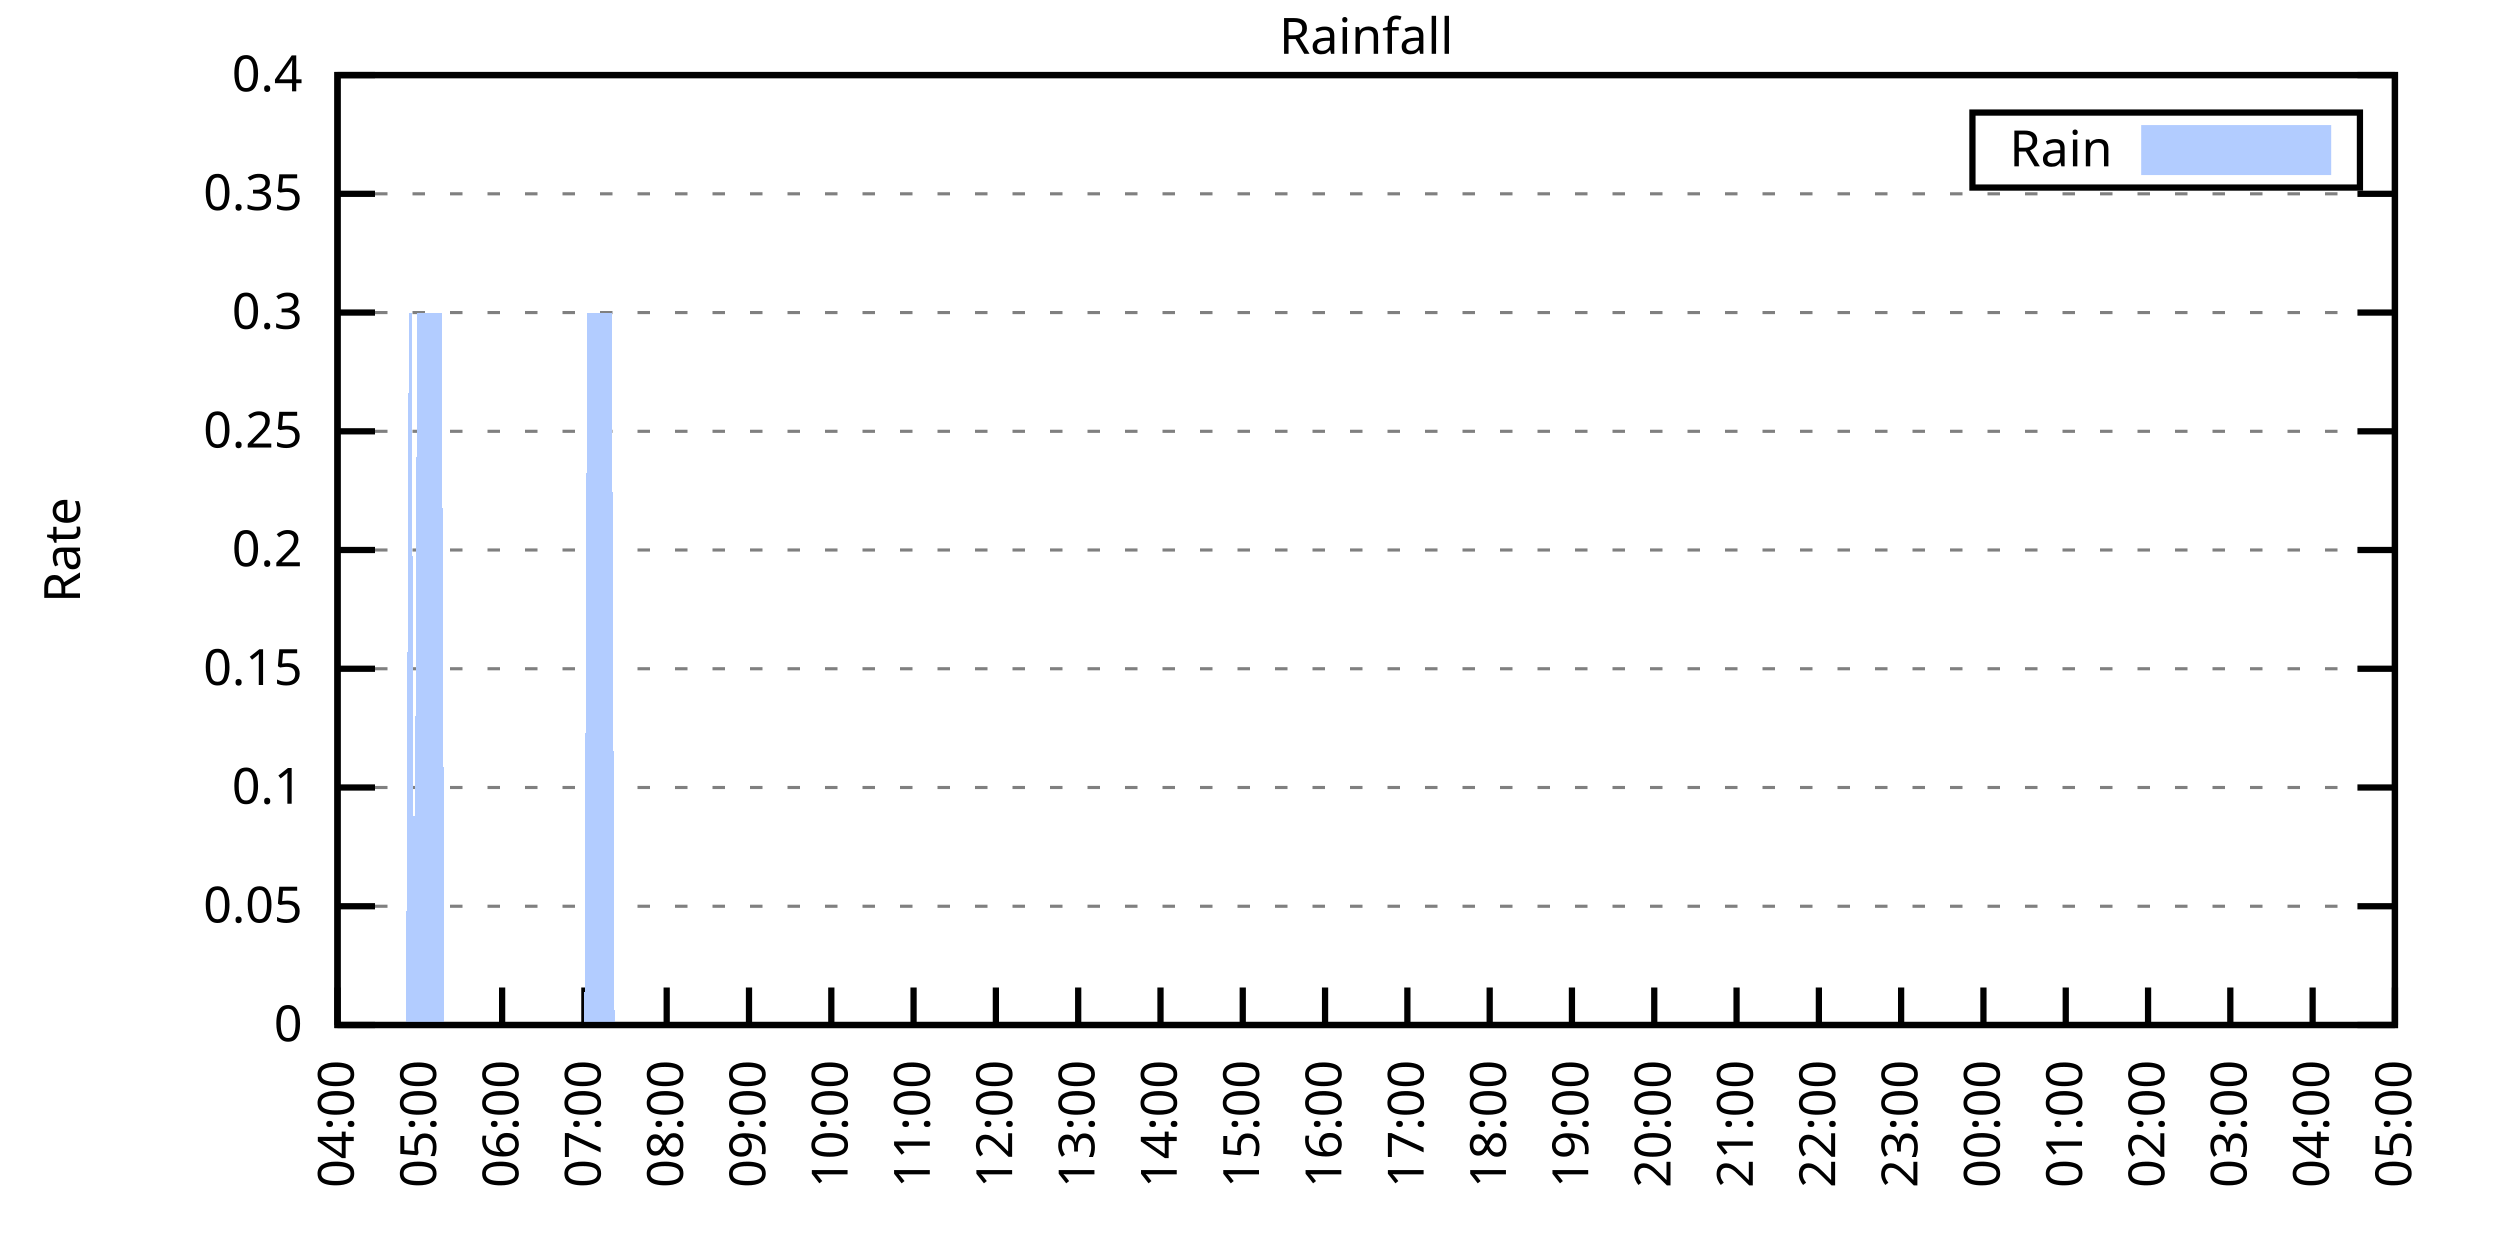
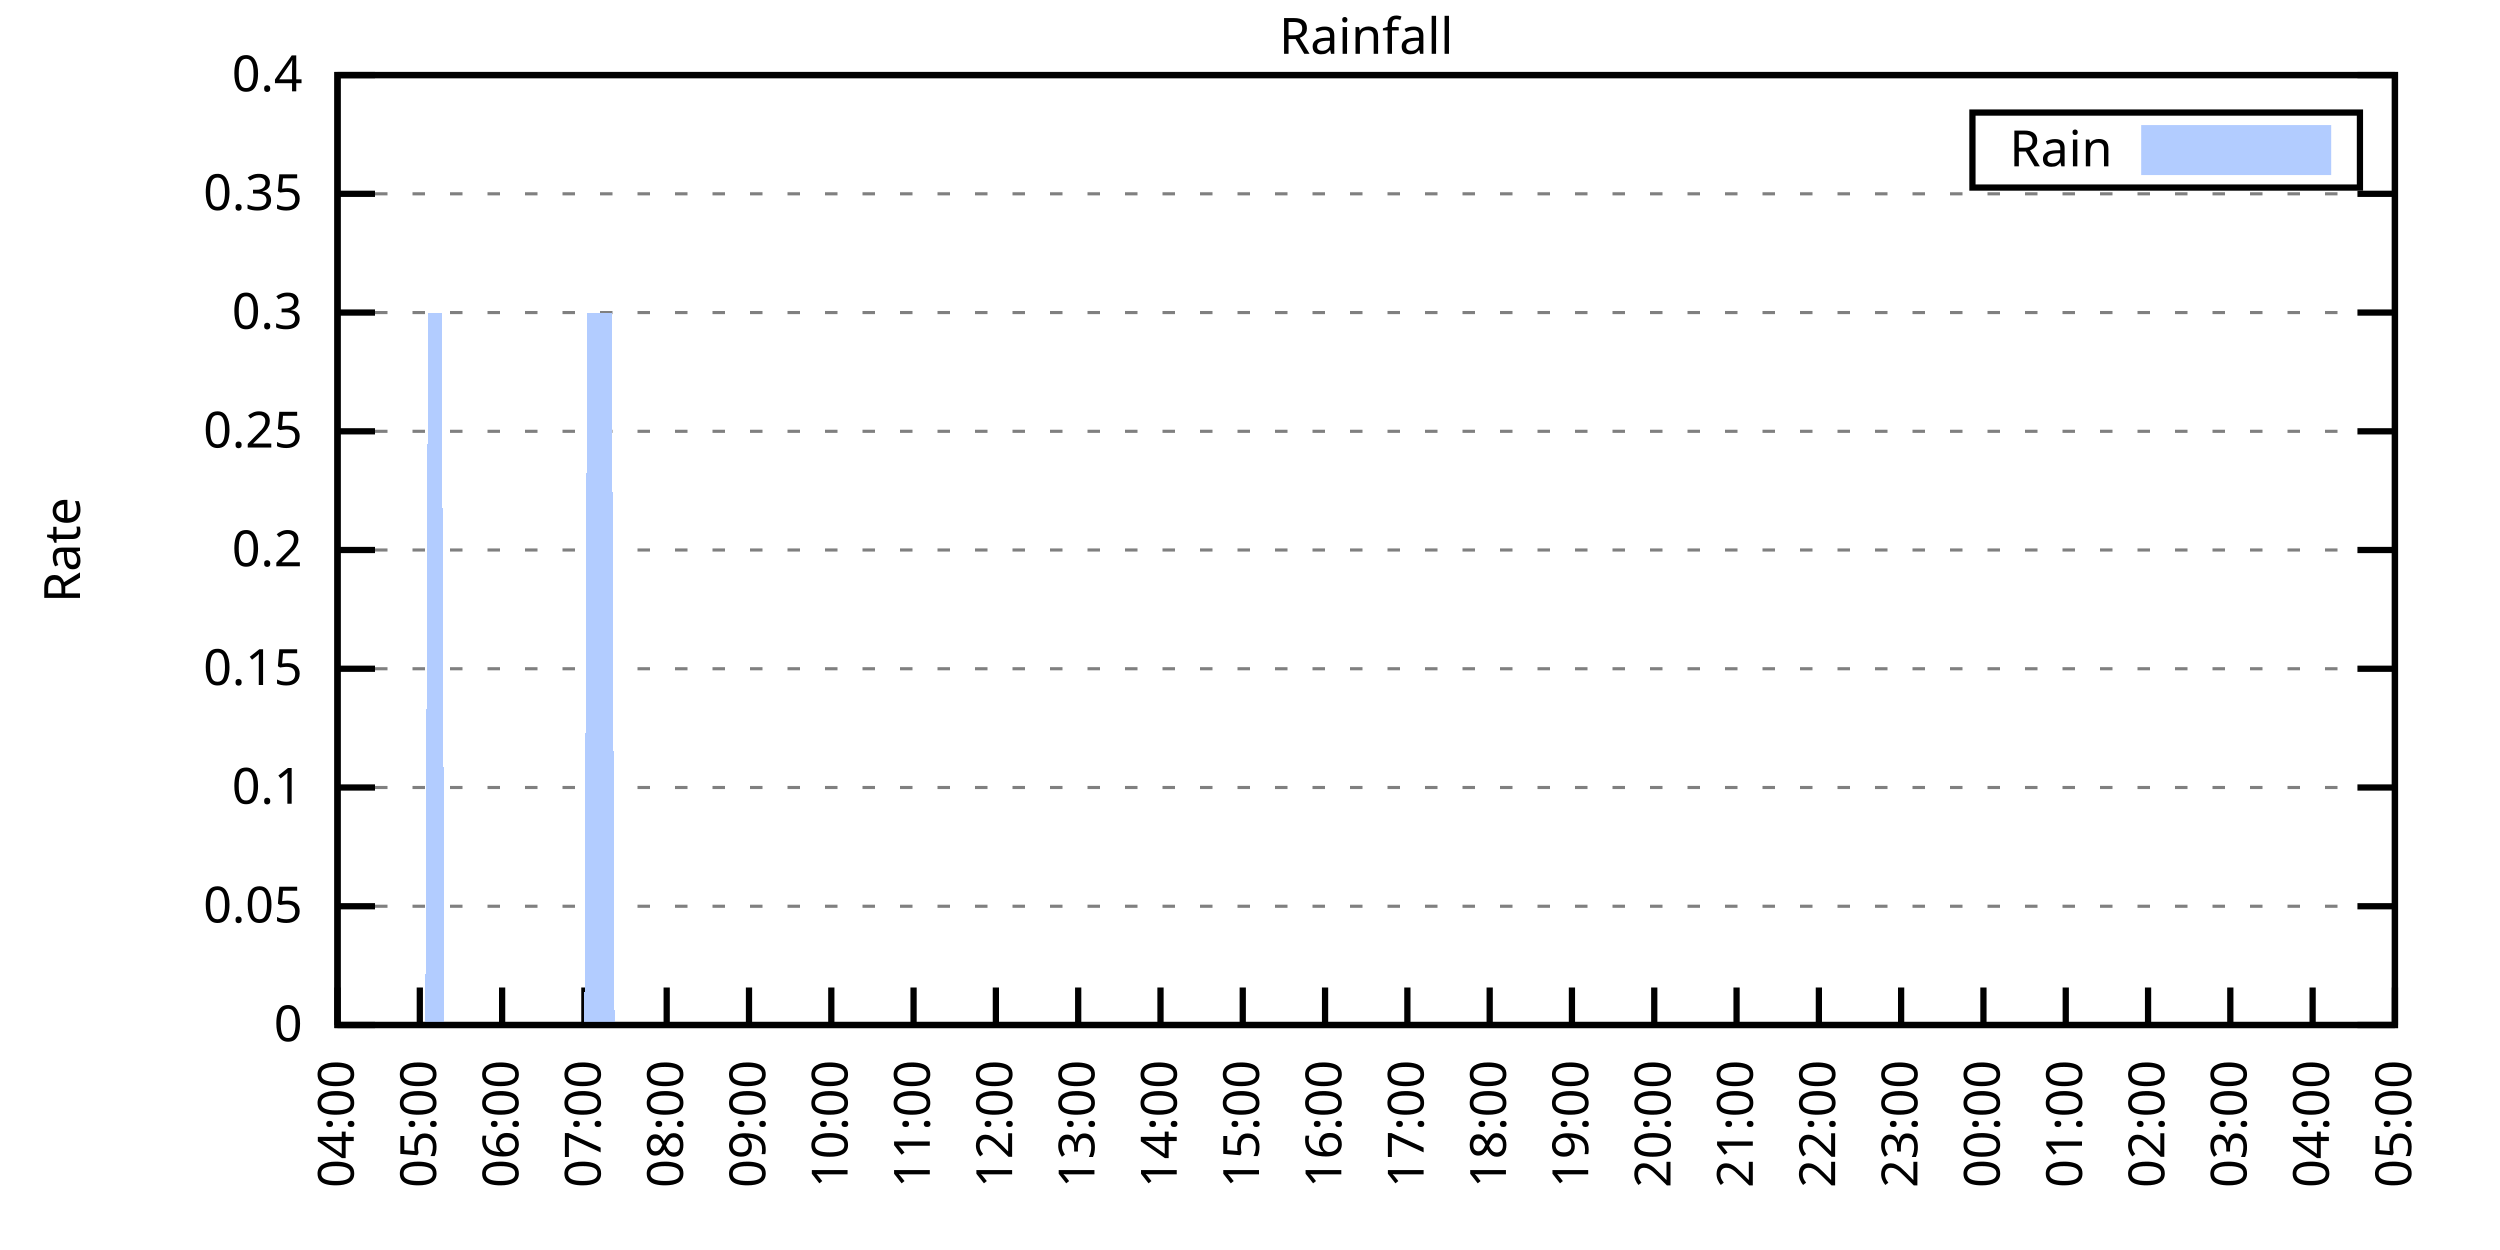
<svg xmlns="http://www.w3.org/2000/svg" xmlns:xlink="http://www.w3.org/1999/xlink" width="400" height="200" viewBox="0 0 400 200">
  <g id="gnuplot_canvas">
    <rect x="0" y="0" width="400" height="200" fill="none" />
    <defs>
      <circle id="gpDot" r="0.5" stroke-width="0.5" stroke="currentColor" />
      <path id="gpPt0" stroke-width="0.333" stroke="currentColor" d="M-1,0 h2 M0,-1 v2" />
      <path id="gpPt1" stroke-width="0.333" stroke="currentColor" d="M-1,-1 L1,1 M1,-1 L-1,1" />
      <path id="gpPt2" stroke-width="0.333" stroke="currentColor" d="M-1,0 L1,0 M0,-1 L0,1 M-1,-1 L1,1 M-1,1 L1,-1" />
      <rect id="gpPt3" stroke-width="0.333" stroke="currentColor" x="-1" y="-1" width="2" height="2" />
      <rect id="gpPt4" stroke-width="0.333" stroke="currentColor" fill="currentColor" x="-1" y="-1" width="2" height="2" />
      <circle id="gpPt5" stroke-width="0.333" stroke="currentColor" cx="0" cy="0" r="1" />
      <use xlink:href="#gpPt5" id="gpPt6" fill="currentColor" stroke="none" />
      <path id="gpPt7" stroke-width="0.333" stroke="currentColor" d="M0,-1.33 L-1.33,0.67 L1.33,0.67 z" />
      <use xlink:href="#gpPt7" id="gpPt8" fill="currentColor" stroke="none" />
      <use xlink:href="#gpPt7" id="gpPt9" stroke="currentColor" transform="rotate(180)" />
      <use xlink:href="#gpPt9" id="gpPt10" fill="currentColor" stroke="none" />
      <use xlink:href="#gpPt3" id="gpPt11" stroke="currentColor" transform="rotate(45)" />
      <use xlink:href="#gpPt11" id="gpPt12" fill="currentColor" stroke="none" />
      <path id="gpPt13" stroke-width="0.333" stroke="currentColor" d="M0,1.330 L1.265,0.411 L0.782,-1.067 L-0.782,-1.076 L-1.265,0.411 z" />
      <use xlink:href="#gpPt13" id="gpPt14" fill="currentColor" stroke="none" />
      <filter id="textbox" filterUnits="objectBoundingBox" x="0" y="0" height="1" width="1">
        <feFlood flood-color="white" flood-opacity="1" result="bgnd" />
        <feComposite in="SourceGraphic" in2="bgnd" operator="atop" />
      </filter>
      <filter id="greybox" filterUnits="objectBoundingBox" x="0" y="0" height="1" width="1">
        <feFlood flood-color="lightgrey" flood-opacity="1" result="grey" />
        <feComposite in="SourceGraphic" in2="grey" operator="atop" />
      </filter>
    </defs>
    <g fill="none" color="white" stroke="currentColor" stroke-width="1.00" stroke-linecap="butt" stroke-linejoin="miter">
</g>
    <g fill="none" color="black" stroke="currentColor" stroke-width="1.00" stroke-linecap="butt" stroke-linejoin="miter">
      <g stroke="none" shape-rendering="crispEdges">
        <polygon fill="rgb(255, 255, 255)" points="54.00,164.00 383.18,164.00 383.18,12.02 54.00,12.02 " />
      </g>
    </g>
    <g fill="none" color="black" stroke="currentColor" stroke-width="1.00" stroke-linecap="butt" stroke-linejoin="miter">
</g>
    <g fill="none" color="black" stroke="black" stroke-width="0.50" stroke-linecap="butt" stroke-linejoin="miter">
</g>
    <g fill="none" color="gray" stroke="currentColor" stroke-width="0.50" stroke-linecap="butt" stroke-linejoin="miter">
      <path stroke="gray" stroke-dasharray="2,4" class="gridline" d="M54.00,164.00 L383.19,164.00  " />
    </g>
    <g fill="none" color="gray" stroke="gray" stroke-width="1.00" stroke-linecap="butt" stroke-linejoin="miter">
</g>
    <g fill="none" color="black" stroke="currentColor" stroke-width="1.00" stroke-linecap="butt" stroke-linejoin="miter">
      <path stroke="black" d="M54.00,164.00 L60.00,164.00 M383.19,164.00 L377.19,164.00  " />
      <g transform="translate(48.40,166.60)" stroke="none" fill="black" font-family="Sans" font-size="8.00" text-anchor="end">
        <text>
          <tspan font-family="Sans"> 0</tspan>
        </text>
      </g>
    </g>
    <g fill="none" color="black" stroke="currentColor" stroke-width="1.00" stroke-linecap="butt" stroke-linejoin="miter">
</g>
    <g fill="none" color="black" stroke="black" stroke-width="0.50" stroke-linecap="butt" stroke-linejoin="miter">
</g>
    <g fill="none" color="gray" stroke="currentColor" stroke-width="0.50" stroke-linecap="butt" stroke-linejoin="miter">
      <path stroke="gray" stroke-dasharray="2,4" class="gridline" d="M54.00,145.00 L383.19,145.00  " />
    </g>
    <g fill="none" color="gray" stroke="gray" stroke-width="1.00" stroke-linecap="butt" stroke-linejoin="miter">
</g>
    <g fill="none" color="black" stroke="currentColor" stroke-width="1.00" stroke-linecap="butt" stroke-linejoin="miter">
      <path stroke="black" d="M54.00,145.00 L60.00,145.00 M383.19,145.00 L377.19,145.00  " />
      <g transform="translate(48.40,147.60)" stroke="none" fill="black" font-family="Sans" font-size="8.00" text-anchor="end">
        <text>
          <tspan font-family="Sans"> 0.05</tspan>
        </text>
      </g>
    </g>
    <g fill="none" color="black" stroke="currentColor" stroke-width="1.00" stroke-linecap="butt" stroke-linejoin="miter">
</g>
    <g fill="none" color="black" stroke="black" stroke-width="0.50" stroke-linecap="butt" stroke-linejoin="miter">
</g>
    <g fill="none" color="gray" stroke="currentColor" stroke-width="0.50" stroke-linecap="butt" stroke-linejoin="miter">
      <path stroke="gray" stroke-dasharray="2,4" class="gridline" d="M54.00,126.00 L383.19,126.00  " />
    </g>
    <g fill="none" color="gray" stroke="gray" stroke-width="1.00" stroke-linecap="butt" stroke-linejoin="miter">
</g>
    <g fill="none" color="black" stroke="currentColor" stroke-width="1.00" stroke-linecap="butt" stroke-linejoin="miter">
      <path stroke="black" d="M54.00,126.00 L60.00,126.00 M383.19,126.00 L377.19,126.00  " />
      <g transform="translate(48.40,128.60)" stroke="none" fill="black" font-family="Sans" font-size="8.00" text-anchor="end">
        <text>
          <tspan font-family="Sans"> 0.1</tspan>
        </text>
      </g>
    </g>
    <g fill="none" color="black" stroke="currentColor" stroke-width="1.00" stroke-linecap="butt" stroke-linejoin="miter">
</g>
    <g fill="none" color="black" stroke="black" stroke-width="0.50" stroke-linecap="butt" stroke-linejoin="miter">
</g>
    <g fill="none" color="gray" stroke="currentColor" stroke-width="0.50" stroke-linecap="butt" stroke-linejoin="miter">
      <path stroke="gray" stroke-dasharray="2,4" class="gridline" d="M54.00,107.00 L383.19,107.00  " />
    </g>
    <g fill="none" color="gray" stroke="gray" stroke-width="1.00" stroke-linecap="butt" stroke-linejoin="miter">
</g>
    <g fill="none" color="black" stroke="currentColor" stroke-width="1.00" stroke-linecap="butt" stroke-linejoin="miter">
      <path stroke="black" d="M54.00,107.00 L60.00,107.00 M383.19,107.00 L377.19,107.00  " />
      <g transform="translate(48.40,109.60)" stroke="none" fill="black" font-family="Sans" font-size="8.00" text-anchor="end">
        <text>
          <tspan font-family="Sans"> 0.15</tspan>
        </text>
      </g>
    </g>
    <g fill="none" color="black" stroke="currentColor" stroke-width="1.00" stroke-linecap="butt" stroke-linejoin="miter">
</g>
    <g fill="none" color="black" stroke="black" stroke-width="0.50" stroke-linecap="butt" stroke-linejoin="miter">
</g>
    <g fill="none" color="gray" stroke="currentColor" stroke-width="0.50" stroke-linecap="butt" stroke-linejoin="miter">
      <path stroke="gray" stroke-dasharray="2,4" class="gridline" d="M54.00,88.00 L383.19,88.00  " />
    </g>
    <g fill="none" color="gray" stroke="gray" stroke-width="1.00" stroke-linecap="butt" stroke-linejoin="miter">
</g>
    <g fill="none" color="black" stroke="currentColor" stroke-width="1.00" stroke-linecap="butt" stroke-linejoin="miter">
      <path stroke="black" d="M54.00,88.00 L60.00,88.00 M383.19,88.00 L377.19,88.00  " />
      <g transform="translate(48.40,90.60)" stroke="none" fill="black" font-family="Sans" font-size="8.00" text-anchor="end">
        <text>
          <tspan font-family="Sans"> 0.2</tspan>
        </text>
      </g>
    </g>
    <g fill="none" color="black" stroke="currentColor" stroke-width="1.00" stroke-linecap="butt" stroke-linejoin="miter">
</g>
    <g fill="none" color="black" stroke="black" stroke-width="0.50" stroke-linecap="butt" stroke-linejoin="miter">
</g>
    <g fill="none" color="gray" stroke="currentColor" stroke-width="0.50" stroke-linecap="butt" stroke-linejoin="miter">
      <path stroke="gray" stroke-dasharray="2,4" class="gridline" d="M54.00,69.01 L383.19,69.01  " />
    </g>
    <g fill="none" color="gray" stroke="gray" stroke-width="1.00" stroke-linecap="butt" stroke-linejoin="miter">
</g>
    <g fill="none" color="black" stroke="currentColor" stroke-width="1.00" stroke-linecap="butt" stroke-linejoin="miter">
      <path stroke="black" d="M54.00,69.01 L60.00,69.01 M383.19,69.01 L377.19,69.01  " />
      <g transform="translate(48.40,71.61)" stroke="none" fill="black" font-family="Sans" font-size="8.00" text-anchor="end">
        <text>
          <tspan font-family="Sans"> 0.25</tspan>
        </text>
      </g>
    </g>
    <g fill="none" color="black" stroke="currentColor" stroke-width="1.00" stroke-linecap="butt" stroke-linejoin="miter">
</g>
    <g fill="none" color="black" stroke="black" stroke-width="0.50" stroke-linecap="butt" stroke-linejoin="miter">
</g>
    <g fill="none" color="gray" stroke="currentColor" stroke-width="0.50" stroke-linecap="butt" stroke-linejoin="miter">
      <path stroke="gray" stroke-dasharray="2,4" class="gridline" d="M54.00,50.01 L383.19,50.01  " />
    </g>
    <g fill="none" color="gray" stroke="gray" stroke-width="1.00" stroke-linecap="butt" stroke-linejoin="miter">
</g>
    <g fill="none" color="black" stroke="currentColor" stroke-width="1.00" stroke-linecap="butt" stroke-linejoin="miter">
      <path stroke="black" d="M54.00,50.01 L60.00,50.01 M383.19,50.01 L377.19,50.01  " />
      <g transform="translate(48.40,52.61)" stroke="none" fill="black" font-family="Sans" font-size="8.00" text-anchor="end">
        <text>
          <tspan font-family="Sans"> 0.3</tspan>
        </text>
      </g>
    </g>
    <g fill="none" color="black" stroke="currentColor" stroke-width="1.00" stroke-linecap="butt" stroke-linejoin="miter">
</g>
    <g fill="none" color="black" stroke="black" stroke-width="0.50" stroke-linecap="butt" stroke-linejoin="miter">
</g>
    <g fill="none" color="gray" stroke="currentColor" stroke-width="0.50" stroke-linecap="butt" stroke-linejoin="miter">
      <path stroke="gray" stroke-dasharray="2,4" class="gridline" d="M54.00,31.01 L383.19,31.01  " />
    </g>
    <g fill="none" color="gray" stroke="gray" stroke-width="1.00" stroke-linecap="butt" stroke-linejoin="miter">
</g>
    <g fill="none" color="black" stroke="currentColor" stroke-width="1.00" stroke-linecap="butt" stroke-linejoin="miter">
      <path stroke="black" d="M54.00,31.01 L60.00,31.01 M383.19,31.01 L377.19,31.01  " />
      <g transform="translate(48.40,33.61)" stroke="none" fill="black" font-family="Sans" font-size="8.00" text-anchor="end">
        <text>
          <tspan font-family="Sans"> 0.35</tspan>
        </text>
      </g>
    </g>
    <g fill="none" color="black" stroke="currentColor" stroke-width="1.00" stroke-linecap="butt" stroke-linejoin="miter">
</g>
    <g fill="none" color="black" stroke="black" stroke-width="0.50" stroke-linecap="butt" stroke-linejoin="miter">
</g>
    <g fill="none" color="gray" stroke="currentColor" stroke-width="0.50" stroke-linecap="butt" stroke-linejoin="miter">
      <path stroke="gray" stroke-dasharray="2,4" class="gridline" d="M54.00,12.01 L383.19,12.01  " />
    </g>
    <g fill="none" color="gray" stroke="gray" stroke-width="1.00" stroke-linecap="butt" stroke-linejoin="miter">
</g>
    <g fill="none" color="black" stroke="currentColor" stroke-width="1.00" stroke-linecap="butt" stroke-linejoin="miter">
      <path stroke="black" d="M54.00,12.01 L60.00,12.01 M383.19,12.01 L377.19,12.01  " />
      <g transform="translate(48.40,14.61)" stroke="none" fill="black" font-family="Sans" font-size="8.00" text-anchor="end">
        <text>
          <tspan font-family="Sans"> 0.4</tspan>
        </text>
      </g>
    </g>
    <g fill="none" color="black" stroke="currentColor" stroke-width="1.00" stroke-linecap="butt" stroke-linejoin="miter">
      <path stroke="black" d="M54.00,164.00 L54.00,158.00  " />
      <g transform="translate(56.60,169.60) rotate(270.00)" stroke="none" fill="black" font-family="Sans" font-size="8.00" text-anchor="end">
        <text>
          <tspan font-family="Sans">04:00</tspan>
        </text>
      </g>
    </g>
    <g fill="none" color="black" stroke="currentColor" stroke-width="1.00" stroke-linecap="butt" stroke-linejoin="miter">
      <path stroke="black" d="M67.17,164.00 L67.17,158.00  " />
      <g transform="translate(69.77,169.60) rotate(270.00)" stroke="none" fill="black" font-family="Sans" font-size="8.00" text-anchor="end">
        <text>
          <tspan font-family="Sans">05:00</tspan>
        </text>
      </g>
    </g>
    <g fill="none" color="black" stroke="currentColor" stroke-width="1.00" stroke-linecap="butt" stroke-linejoin="miter">
      <path stroke="black" d="M80.34,164.00 L80.34,158.00  " />
      <g transform="translate(82.94,169.60) rotate(270.00)" stroke="none" fill="black" font-family="Sans" font-size="8.00" text-anchor="end">
        <text>
          <tspan font-family="Sans">06:00</tspan>
        </text>
      </g>
    </g>
    <g fill="none" color="black" stroke="currentColor" stroke-width="1.00" stroke-linecap="butt" stroke-linejoin="miter">
      <path stroke="black" d="M93.50,164.00 L93.50,158.00  " />
      <g transform="translate(96.10,169.60) rotate(270.00)" stroke="none" fill="black" font-family="Sans" font-size="8.00" text-anchor="end">
        <text>
          <tspan font-family="Sans">07:00</tspan>
        </text>
      </g>
    </g>
    <g fill="none" color="black" stroke="currentColor" stroke-width="1.00" stroke-linecap="butt" stroke-linejoin="miter">
      <path stroke="black" d="M106.67,164.00 L106.67,158.00  " />
      <g transform="translate(109.27,169.60) rotate(270.00)" stroke="none" fill="black" font-family="Sans" font-size="8.00" text-anchor="end">
        <text>
          <tspan font-family="Sans">08:00</tspan>
        </text>
      </g>
    </g>
    <g fill="none" color="black" stroke="currentColor" stroke-width="1.00" stroke-linecap="butt" stroke-linejoin="miter">
      <path stroke="black" d="M119.84,164.00 L119.84,158.00  " />
      <g transform="translate(122.44,169.60) rotate(270.00)" stroke="none" fill="black" font-family="Sans" font-size="8.00" text-anchor="end">
        <text>
          <tspan font-family="Sans">09:00</tspan>
        </text>
      </g>
    </g>
    <g fill="none" color="black" stroke="currentColor" stroke-width="1.00" stroke-linecap="butt" stroke-linejoin="miter">
      <path stroke="black" d="M133.01,164.00 L133.01,158.00  " />
      <g transform="translate(135.61,169.60) rotate(270.00)" stroke="none" fill="black" font-family="Sans" font-size="8.00" text-anchor="end">
        <text>
          <tspan font-family="Sans">10:00</tspan>
        </text>
      </g>
    </g>
    <g fill="none" color="black" stroke="currentColor" stroke-width="1.00" stroke-linecap="butt" stroke-linejoin="miter">
      <path stroke="black" d="M146.17,164.00 L146.17,158.00  " />
      <g transform="translate(148.77,169.60) rotate(270.00)" stroke="none" fill="black" font-family="Sans" font-size="8.00" text-anchor="end">
        <text>
          <tspan font-family="Sans">11:00</tspan>
        </text>
      </g>
    </g>
    <g fill="none" color="black" stroke="currentColor" stroke-width="1.00" stroke-linecap="butt" stroke-linejoin="miter">
      <path stroke="black" d="M159.34,164.00 L159.34,158.00  " />
      <g transform="translate(161.94,169.60) rotate(270.00)" stroke="none" fill="black" font-family="Sans" font-size="8.00" text-anchor="end">
        <text>
          <tspan font-family="Sans">12:00</tspan>
        </text>
      </g>
    </g>
    <g fill="none" color="black" stroke="currentColor" stroke-width="1.00" stroke-linecap="butt" stroke-linejoin="miter">
      <path stroke="black" d="M172.51,164.00 L172.51,158.00  " />
      <g transform="translate(175.11,169.60) rotate(270.00)" stroke="none" fill="black" font-family="Sans" font-size="8.00" text-anchor="end">
        <text>
          <tspan font-family="Sans">13:00</tspan>
        </text>
      </g>
    </g>
    <g fill="none" color="black" stroke="currentColor" stroke-width="1.00" stroke-linecap="butt" stroke-linejoin="miter">
      <path stroke="black" d="M185.68,164.00 L185.68,158.00  " />
      <g transform="translate(188.28,169.60) rotate(270.00)" stroke="none" fill="black" font-family="Sans" font-size="8.00" text-anchor="end">
        <text>
          <tspan font-family="Sans">14:00</tspan>
        </text>
      </g>
    </g>
    <g fill="none" color="black" stroke="currentColor" stroke-width="1.00" stroke-linecap="butt" stroke-linejoin="miter">
      <path stroke="black" d="M198.84,164.00 L198.84,158.00  " />
      <g transform="translate(201.44,169.60) rotate(270.00)" stroke="none" fill="black" font-family="Sans" font-size="8.00" text-anchor="end">
        <text>
          <tspan font-family="Sans">15:00</tspan>
        </text>
      </g>
    </g>
    <g fill="none" color="black" stroke="currentColor" stroke-width="1.00" stroke-linecap="butt" stroke-linejoin="miter">
      <path stroke="black" d="M212.01,164.00 L212.01,158.00  " />
      <g transform="translate(214.61,169.60) rotate(270.00)" stroke="none" fill="black" font-family="Sans" font-size="8.00" text-anchor="end">
        <text>
          <tspan font-family="Sans">16:00</tspan>
        </text>
      </g>
    </g>
    <g fill="none" color="black" stroke="currentColor" stroke-width="1.00" stroke-linecap="butt" stroke-linejoin="miter">
      <path stroke="black" d="M225.18,164.00 L225.18,158.00  " />
      <g transform="translate(227.78,169.60) rotate(270.00)" stroke="none" fill="black" font-family="Sans" font-size="8.00" text-anchor="end">
        <text>
          <tspan font-family="Sans">17:00</tspan>
        </text>
      </g>
    </g>
    <g fill="none" color="black" stroke="currentColor" stroke-width="1.00" stroke-linecap="butt" stroke-linejoin="miter">
      <path stroke="black" d="M238.35,164.00 L238.35,158.00  " />
      <g transform="translate(240.95,169.60) rotate(270.00)" stroke="none" fill="black" font-family="Sans" font-size="8.00" text-anchor="end">
        <text>
          <tspan font-family="Sans">18:00</tspan>
        </text>
      </g>
    </g>
    <g fill="none" color="black" stroke="currentColor" stroke-width="1.00" stroke-linecap="butt" stroke-linejoin="miter">
      <path stroke="black" d="M251.51,164.00 L251.51,158.00  " />
      <g transform="translate(254.11,169.60) rotate(270.00)" stroke="none" fill="black" font-family="Sans" font-size="8.00" text-anchor="end">
        <text>
          <tspan font-family="Sans">19:00</tspan>
        </text>
      </g>
    </g>
    <g fill="none" color="black" stroke="currentColor" stroke-width="1.00" stroke-linecap="butt" stroke-linejoin="miter">
      <path stroke="black" d="M264.68,164.00 L264.68,158.00  " />
      <g transform="translate(267.28,169.60) rotate(270.00)" stroke="none" fill="black" font-family="Sans" font-size="8.00" text-anchor="end">
        <text>
          <tspan font-family="Sans">20:00</tspan>
        </text>
      </g>
    </g>
    <g fill="none" color="black" stroke="currentColor" stroke-width="1.00" stroke-linecap="butt" stroke-linejoin="miter">
      <path stroke="black" d="M277.85,164.00 L277.85,158.00  " />
      <g transform="translate(280.45,169.60) rotate(270.00)" stroke="none" fill="black" font-family="Sans" font-size="8.00" text-anchor="end">
        <text>
          <tspan font-family="Sans">21:00</tspan>
        </text>
      </g>
    </g>
    <g fill="none" color="black" stroke="currentColor" stroke-width="1.00" stroke-linecap="butt" stroke-linejoin="miter">
      <path stroke="black" d="M291.02,164.00 L291.02,158.00  " />
      <g transform="translate(293.62,169.60) rotate(270.00)" stroke="none" fill="black" font-family="Sans" font-size="8.00" text-anchor="end">
        <text>
          <tspan font-family="Sans">22:00</tspan>
        </text>
      </g>
    </g>
    <g fill="none" color="black" stroke="currentColor" stroke-width="1.00" stroke-linecap="butt" stroke-linejoin="miter">
      <path stroke="black" d="M304.18,164.00 L304.18,158.00  " />
      <g transform="translate(306.78,169.60) rotate(270.00)" stroke="none" fill="black" font-family="Sans" font-size="8.00" text-anchor="end">
        <text>
          <tspan font-family="Sans">23:00</tspan>
        </text>
      </g>
    </g>
    <g fill="none" color="black" stroke="currentColor" stroke-width="1.00" stroke-linecap="butt" stroke-linejoin="miter">
      <path stroke="black" d="M317.35,164.00 L317.35,158.00  " />
      <g transform="translate(319.95,169.60) rotate(270.00)" stroke="none" fill="black" font-family="Sans" font-size="8.00" text-anchor="end">
        <text>
          <tspan font-family="Sans">00:00</tspan>
        </text>
      </g>
    </g>
    <g fill="none" color="black" stroke="currentColor" stroke-width="1.00" stroke-linecap="butt" stroke-linejoin="miter">
      <path stroke="black" d="M330.52,164.00 L330.52,158.00  " />
      <g transform="translate(333.12,169.60) rotate(270.00)" stroke="none" fill="black" font-family="Sans" font-size="8.00" text-anchor="end">
        <text>
          <tspan font-family="Sans">01:00</tspan>
        </text>
      </g>
    </g>
    <g fill="none" color="black" stroke="currentColor" stroke-width="1.00" stroke-linecap="butt" stroke-linejoin="miter">
      <path stroke="black" d="M343.69,164.00 L343.69,158.00  " />
      <g transform="translate(346.29,169.60) rotate(270.00)" stroke="none" fill="black" font-family="Sans" font-size="8.00" text-anchor="end">
        <text>
          <tspan font-family="Sans">02:00</tspan>
        </text>
      </g>
    </g>
    <g fill="none" color="black" stroke="currentColor" stroke-width="1.00" stroke-linecap="butt" stroke-linejoin="miter">
      <path stroke="black" d="M356.85,164.00 L356.85,158.00  " />
      <g transform="translate(359.45,169.60) rotate(270.00)" stroke="none" fill="black" font-family="Sans" font-size="8.00" text-anchor="end">
        <text>
          <tspan font-family="Sans">03:00</tspan>
        </text>
      </g>
    </g>
    <g fill="none" color="black" stroke="currentColor" stroke-width="1.00" stroke-linecap="butt" stroke-linejoin="miter">
      <path stroke="black" d="M370.02,164.00 L370.02,158.00  " />
      <g transform="translate(372.62,169.60) rotate(270.00)" stroke="none" fill="black" font-family="Sans" font-size="8.00" text-anchor="end">
        <text>
          <tspan font-family="Sans">04:00</tspan>
        </text>
      </g>
    </g>
    <g fill="none" color="black" stroke="currentColor" stroke-width="1.00" stroke-linecap="butt" stroke-linejoin="miter">
      <path stroke="black" d="M383.19,164.00 L383.19,158.00  " />
      <g transform="translate(385.79,169.60) rotate(270.00)" stroke="none" fill="black" font-family="Sans" font-size="8.00" text-anchor="end">
        <text>
          <tspan font-family="Sans">05:00</tspan>
        </text>
      </g>
    </g>
    <g fill="none" color="black" stroke="currentColor" stroke-width="1.00" stroke-linecap="butt" stroke-linejoin="miter">
</g>
    <g fill="none" color="black" stroke="currentColor" stroke-width="1.00" stroke-linecap="butt" stroke-linejoin="miter">
      <path stroke="black" d="M54.00,12.01 L54.00,164.00 L383.19,164.00 L383.19,12.01 L54.00,12.01 Z  " />
    </g>
    <g fill="none" color="black" stroke="currentColor" stroke-width="1.00" stroke-linecap="butt" stroke-linejoin="miter">
</g>
    <g fill="none" color="black" stroke="currentColor" stroke-width="1.00" stroke-linecap="butt" stroke-linejoin="miter">
      <path stroke="black" d="M315.59,30.01 L315.59,18.01 L377.59,18.01 L377.59,30.01 L315.59,30.01 Z  " />
    </g>
    <g id="Rainfall_plot_1">
      <g fill="none" color="white" stroke="black" stroke-width="2.00" stroke-linecap="butt" stroke-linejoin="miter">
</g>
      <g fill="none" color="black" stroke="currentColor" stroke-width="2.00" stroke-linecap="butt" stroke-linejoin="miter">
        <g transform="translate(337.99,26.61)" stroke="none" fill="black" font-family="Sans" font-size="8.00" text-anchor="end">
          <text>
            <tspan font-family="Sans">Rain</tspan>
          </text>
        </g>
      </g>
      <g fill="none" color="black" stroke="currentColor" stroke-width="2.00" stroke-linecap="butt" stroke-linejoin="miter">
        <g stroke="none" shape-rendering="crispEdges">
          <polygon fill="rgb(178, 204, 255)" points="343.59,27.01 371.99,27.01 371.99,21.01 343.59,21.01 " />
        </g>
        <path stroke="rgb(178, 204, 255)" d="M343.59,27.01 L371.99,27.01 L371.99,21.01 L343.59,21.01 L343.59,27.01 Z  " />
      </g>
      <g fill="none" color="black" stroke="currentColor" stroke-width="2.00" stroke-linecap="butt" stroke-linejoin="miter">
        <g stroke="none" shape-rendering="crispEdges">
-           <polygon fill="rgb(178, 204, 255)" points="61.02,164.00 61.46,164.00 61.90,164.00 62.34,164.00 62.78,164.00 63.22,164.00 63.66,164.00 64.10,164.00 64.53,164.00 64.97,164.00 65.41,50.01 65.85,50.01 66.29,164.00 66.73,50.01 67.17,50.01 67.61,50.01 68.05,50.01 68.48,50.01 68.92,50.01 69.36,50.01 69.80,50.01 70.24,50.01 70.68,50.01 71.12,164.00 71.56,164.00 72.00,164.00 72.43,164.00 72.87,164.00 73.31,164.00 73.75,164.00 74.19,164.00 74.63,164.00 75.07,164.00 75.51,164.00 75.95,164.00 76.38,164.00 76.82,164.00 77.26,164.00 77.70,164.00 78.14,164.00 78.58,164.00 79.02,164.00 79.46,164.00 79.90,164.00 80.34,164.00 80.77,164.00 81.21,164.00 81.65,164.00 82.09,164.00 82.53,164.00 82.97,164.00 83.41,164.00 83.85,164.00 84.29,164.00 84.72,164.00 85.16,164.00 85.60,164.00 86.04,164.00 86.48,164.00 86.92,164.00 87.36,164.00 87.80,164.00 88.24,164.00 88.67,164.00 89.11,164.00 89.55,164.00 89.99,164.00 90.43,164.00 90.87,164.00 91.31,164.00 91.75,164.00 92.19,164.00 92.62,164.00 93.06,164.00 93.50,164.00 93.94,50.01 94.38,50.01 94.82,50.01 95.26,50.01 95.70,50.01 96.14,50.01 96.58,50.01 97.01,50.01 97.45,50.01 97.89,50.01 98.33,164.00 98.77,164.00 99.21,164.00 99.65,164.00 100.09,164.00 100.53,164.00 100.96,164.00 101.40,164.00 101.84,164.00 102.28,164.00 102.72,164.00 103.16,164.00 103.60,164.00 104.04,164.00 104.48,164.00 104.91,164.00 105.35,164.00 105.79,164.00 106.23,164.00 106.67,164.00 107.11,164.00 107.55,164.00 107.99,164.00 108.43,164.00 108.87,164.00 109.30,164.00 109.74,164.00 110.18,164.00 110.62,164.00 111.06,164.00 111.50,164.00 111.94,164.00 112.38,164.00 112.82,164.00 113.25,164.00 113.69,164.00 114.13,164.00 114.57,164.00 115.01,164.00 115.45,164.00 115.89,164.00 116.33,164.00 116.77,164.00 117.20,164.00 117.64,164.00 118.08,164.00 118.52,164.00 118.96,164.00 119.40,164.00 119.84,164.00 120.28,164.00 120.72,164.00 121.15,164.00 121.59,164.00 122.03,164.00 122.47,164.00 122.91,164.00 123.35,164.00 123.79,164.00 124.23,164.00 124.67,164.00 125.11,164.00 125.54,164.00 125.98,164.00 126.42,164.00 126.86,164.00 127.30,164.00 127.74,164.00 128.18,164.00 128.62,164.00 129.06,164.00 129.49,164.00 129.93,164.00 130.37,164.00 130.81,164.00 131.25,164.00 131.69,164.00 132.13,164.00 132.57,164.00 133.01,164.00 133.44,164.00 133.88,164.00 134.32,164.00 134.76,164.00 135.20,164.00 135.64,164.00 136.08,164.00 136.52,164.00 136.96,164.00 137.39,164.00 137.83,164.00 138.27,164.00 138.71,164.00 139.15,164.00 139.59,164.00 140.03,164.00 140.47,164.00 140.91,164.00 141.35,164.00 141.78,164.00 142.22,164.00 142.66,164.00 143.10,164.00 143.54,164.00 143.98,164.00 144.42,164.00 144.86,164.00 145.30,164.00 145.73,164.00 146.17,164.00 146.61,164.00 147.05,164.00 147.49,164.00 147.93,164.00 148.37,164.00 148.81,164.00 149.25,164.00 149.68,164.00 150.12,164.00 150.56,164.00 151.00,164.00 151.44,164.00 151.88,164.00 152.32,164.00 152.76,164.00 153.20,164.00 153.63,164.00 154.07,164.00 154.51,164.00 154.95,164.00 155.39,164.00 155.83,164.00 156.27,164.00 156.71,164.00 157.15,164.00 157.59,164.00 158.02,164.00 158.46,164.00 158.90,164.00 159.34,164.00 159.78,164.00 160.22,164.00 160.66,164.00 161.10,164.00 161.54,164.00 161.97,164.00 162.41,164.00 162.85,164.00 163.29,164.00 163.73,164.00 164.17,164.00 164.61,164.00 165.05,164.00 165.49,164.00 165.92,164.00 166.36,164.00 166.80,164.00 167.24,164.00 167.68,164.00 168.12,164.00 168.56,164.00 169.00,164.00 169.44,164.00 169.87,164.00 170.31,164.00 170.75,164.00 171.19,164.00 171.63,164.00 172.07,164.00 172.51,164.00 172.95,164.00 173.39,164.00 173.83,164.00 174.26,164.00 174.70,164.00 175.14,164.00 175.58,164.00 176.02,164.00 176.46,164.00 176.90,164.00 177.34,164.00 177.78,164.00 178.21,164.00 178.65,164.00 179.09,164.00 179.53,164.00 179.97,164.00 180.41,164.00 180.85,164.00 181.29,164.00 181.73,164.00 182.16,164.00 182.60,164.00 183.04,164.00 183.48,164.00 183.92,164.00 184.36,164.00 184.80,164.00 185.24,164.00 185.68,164.00 186.11,164.00 186.55,164.00 186.99,164.00 187.43,164.00 187.87,164.00 188.31,164.00 188.75,164.00 189.19,164.00 189.63,164.00 190.07,164.00 190.50,164.00 190.94,164.00 191.38,164.00 191.82,164.00 192.26,164.00 192.70,164.00 193.14,164.00 193.58,164.00 194.02,164.00 194.45,164.00 194.89,164.00 195.33,164.00 195.77,164.00 196.21,164.00 196.65,164.00 197.09,164.00 197.53,164.00 197.97,164.00 198.40,164.00 198.84,164.00 199.28,164.00 199.72,164.00 200.16,164.00 200.60,164.00 201.04,164.00 201.48,164.00 201.92,164.00 202.35,164.00 202.79,164.00 203.23,164.00 203.67,164.00 204.11,164.00 204.55,164.00 204.99,164.00 205.43,164.00 205.87,164.00 206.31,164.00 206.74,164.00 207.18,164.00 207.62,164.00 208.06,164.00 208.50,164.00 208.94,164.00 209.38,164.00 209.82,164.00 210.26,164.00 210.69,164.00 211.13,164.00 211.57,164.00 212.01,164.00 212.45,164.00 212.89,164.00 213.33,164.00 213.77,164.00 214.21,164.00 214.64,164.00 215.08,164.00 215.52,164.00 215.96,164.00 216.40,164.00 216.84,164.00 217.28,164.00 217.72,164.00 218.16,164.00 218.60,164.00 219.03,164.00 219.47,164.00 219.91,164.00 220.35,164.00 220.79,164.00 221.23,164.00 221.67,164.00 222.11,164.00 222.55,164.00 222.98,164.00 223.42,164.00 223.86,164.00 224.30,164.00 224.74,164.00 225.18,164.00 225.62,164.00 226.06,164.00 226.50,164.00 226.93,164.00 227.37,164.00 227.81,164.00 228.25,164.00 228.69,164.00 229.13,164.00 229.57,164.00 230.01,164.00 230.45,164.00 230.88,164.00 231.32,164.00 231.76,164.00 232.20,164.00 232.64,164.00 233.08,164.00 233.52,164.00 233.96,164.00 234.40,164.00 234.84,164.00 235.27,164.00 235.71,164.00 236.15,164.00 236.59,164.00 237.03,164.00 237.47,164.00 237.91,164.00 238.35,164.00 238.79,164.00 239.22,164.00 239.66,164.00 240.10,164.00 240.54,164.00 240.98,164.00 241.42,164.00 241.86,164.00 242.30,164.00 242.74,164.00 243.17,164.00 243.61,164.00 244.05,164.00 244.49,164.00 244.93,164.00 245.37,164.00 245.81,164.00 246.25,164.00 246.69,164.00 247.12,164.00 247.56,164.00 248.00,164.00 248.44,164.00 248.88,164.00 249.32,164.00 249.76,164.00 250.20,164.00 250.64,164.00 251.08,164.00 251.51,164.00 251.95,164.00 252.39,164.00 252.83,164.00 253.27,164.00 253.71,164.00 254.15,164.00 254.59,164.00 255.03,164.00 255.46,164.00 255.90,164.00 256.34,164.00 256.78,164.00 257.22,164.00 257.66,164.00 258.10,164.00 258.54,164.00 258.98,164.00 259.41,164.00 259.85,164.00 260.29,164.00 260.73,164.00 261.17,164.00 261.61,164.00 262.05,164.00 262.49,164.00 262.93,164.00 263.36,164.00 263.80,164.00 264.24,164.00 264.68,164.00 265.12,164.00 265.56,164.00 266.00,164.00 266.44,164.00 266.88,164.00 267.32,164.00 267.75,164.00 268.19,164.00 268.63,164.00 269.07,164.00 269.51,164.00 269.95,164.00 270.39,164.00 270.83,164.00 271.27,164.00 271.70,164.00 272.14,164.00 272.58,164.00 273.02,164.00 273.46,164.00 273.90,164.00 274.34,164.00 274.78,164.00 275.22,164.00 275.65,164.00 276.09,164.00 276.53,164.00 276.97,164.00 277.41,164.00 277.85,164.00 278.29,164.00 278.73,164.00 279.17,164.00 279.60,164.00 280.04,164.00 280.48,164.00 280.92,164.00 281.36,164.00 281.80,164.00 282.24,164.00 282.68,164.00 283.12,164.00 283.56,164.00 283.99,164.00 284.43,164.00 284.87,164.00 285.31,164.00 285.75,164.00 286.19,164.00 286.63,164.00 287.07,164.00 287.51,164.00 287.94,164.00 288.38,164.00 288.82,164.00 289.26,164.00 289.70,164.00 290.14,164.00 290.58,164.00 291.02,164.00 291.46,164.00 291.89,164.00 292.33,164.00 292.77,164.00 293.21,164.00 293.65,164.00 294.09,164.00 294.53,164.00 294.97,164.00 295.41,164.00 295.84,164.00 296.28,164.00 296.72,164.00 297.16,164.00 297.60,164.00 298.04,164.00 298.48,164.00 298.92,164.00 299.36,164.00 299.80,164.00 300.23,164.00 300.67,164.00 301.11,164.00 301.55,164.00 301.99,164.00 302.43,164.00 302.87,164.00 303.31,164.00 303.75,164.00 304.18,164.00 304.62,164.00 305.06,164.00 305.50,164.00 305.94,164.00 306.38,164.00 306.82,164.00 307.26,164.00 307.70,164.00 308.13,164.00 308.57,164.00 309.01,164.00 309.45,164.00 309.89,164.00 310.33,164.00 310.77,164.00 311.21,164.00 311.65,164.00 312.08,164.00 312.52,164.00 312.96,164.00 313.40,164.00 313.84,164.00 314.28,164.00 314.72,164.00 315.16,164.00 315.60,164.00 316.04,164.00 316.47,164.00 316.91,164.00 317.35,164.00 317.79,164.00 318.23,164.00 318.67,164.00 319.11,164.00 319.55,164.00 319.99,164.00 320.42,164.00 320.86,164.00 321.30,164.00 321.74,164.00 322.18,164.00 322.62,164.00 323.06,164.00 323.50,164.00 323.94,164.00 324.37,164.00 324.81,164.00 325.25,164.00 325.69,164.00 326.13,164.00 326.57,164.00 327.01,164.00 327.45,164.00 327.89,164.00 328.33,164.00 328.76,164.00 329.20,164.00 329.64,164.00 330.08,164.00 330.52,164.00 330.96,164.00 331.40,164.00 331.84,164.00 332.28,164.00 332.71,164.00 333.15,164.00 333.59,164.00 334.03,164.00 334.47,164.00 334.91,164.00 335.35,164.00 335.79,164.00 336.23,164.00 336.66,164.00 337.10,164.00 337.54,164.00 337.98,164.00 338.42,164.00 338.86,164.00 339.30,164.00 339.74,164.00 340.18,164.00 340.61,164.00 341.05,164.00 341.49,164.00 341.93,164.00 342.37,164.00 342.81,164.00 343.25,164.00 343.69,164.00 344.13,164.00 344.57,164.00 345.00,164.00 345.44,164.00 345.88,164.00 346.32,164.00 346.76,164.00 347.20,164.00 347.64,164.00 348.08,164.00 348.52,164.00 348.95,164.00 349.39,164.00 349.83,164.00 350.27,164.00 350.71,164.00 351.15,164.00 351.59,164.00 352.03,164.00 352.47,164.00 352.90,164.00 353.34,164.00 353.78,164.00 354.22,164.00 354.66,164.00 355.10,164.00 355.54,164.00 355.98,164.00 356.42,164.00 356.85,164.00 357.29,164.00 357.73,164.00 358.17,164.00 358.61,164.00 359.05,164.00 359.49,164.00 359.93,164.00 360.37,164.00 360.81,164.00 361.24,164.00 361.68,164.00 362.12,164.00 362.56,164.00 363.00,164.00 363.44,164.00 363.88,164.00 364.32,164.00 364.76,164.00 365.19,164.00 365.63,164.00 366.07,164.00 366.51,164.00 366.95,164.00 367.39,164.00 367.83,164.00 368.27,164.00 368.71,164.00 369.14,164.00 369.58,164.00 370.02,164.00 370.46,164.00 370.90,164.00 371.34,164.00 371.78,164.00 372.22,164.00 372.66,164.00 373.09,164.00 373.53,164.00 373.97,164.00 374.41,164.00 374.85,164.00 375.29,164.00 375.73,164.00 376.17,164.00 376.61,164.00 376.61,164.00 61.02,164.00 " />
+           <polygon fill="rgb(178, 204, 255)" points="64.10,164.00 64.53,164.00 64.97,164.00 65.41,164.00 65.85,164.00 66.29,164.00 66.73,164.00 67.17,164.00 67.61,164.00 68.05,164.00 68.48,50.01 68.92,50.01 69.36,50.01 69.80,50.01 70.24,50.01 70.68,50.01 71.12,164.00 71.56,164.00 72.00,164.00 72.43,164.00 72.87,164.00 73.31,164.00 73.75,164.00 74.19,164.00 74.63,164.00 75.07,164.00 75.51,164.00 75.95,164.00 76.38,164.00 76.82,164.00 77.26,164.00 77.70,164.00 78.14,164.00 78.58,164.00 79.02,164.00 79.46,164.00 79.90,164.00 80.34,164.00 80.77,164.00 81.21,164.00 81.65,164.00 82.09,164.00 82.53,164.00 82.97,164.00 83.41,164.00 83.85,164.00 84.29,164.00 84.72,164.00 85.16,164.00 85.60,164.00 86.04,164.00 86.48,164.00 86.92,164.00 87.36,164.00 87.80,164.00 88.24,164.00 88.67,164.00 89.11,164.00 89.55,164.00 89.99,164.00 90.43,164.00 90.87,164.00 91.31,164.00 91.75,164.00 92.19,164.00 92.62,164.00 93.06,164.00 93.50,164.00 93.94,50.01 94.38,50.01 94.82,50.01 95.26,50.01 95.70,50.01 96.14,50.01 96.58,50.01 97.01,50.01 97.45,50.01 97.89,50.01 98.33,164.00 98.77,164.00 99.21,164.00 99.65,164.00 100.09,164.00 100.53,164.00 100.96,164.00 101.40,164.00 101.84,164.00 102.28,164.00 102.72,164.00 103.16,164.00 103.60,164.00 104.04,164.00 104.48,164.00 104.91,164.00 105.35,164.00 105.79,164.00 106.23,164.00 106.67,164.00 107.11,164.00 107.55,164.00 107.99,164.00 108.43,164.00 108.87,164.00 109.30,164.00 109.74,164.00 110.18,164.00 110.62,164.00 111.06,164.00 111.50,164.00 111.94,164.00 112.38,164.00 112.82,164.00 113.25,164.00 113.69,164.00 114.13,164.00 114.57,164.00 115.01,164.00 115.45,164.00 115.89,164.00 116.33,164.00 116.77,164.00 117.20,164.00 117.64,164.00 118.08,164.00 118.52,164.00 118.96,164.00 119.40,164.00 119.84,164.00 120.28,164.00 120.72,164.00 121.15,164.00 121.59,164.00 122.03,164.00 122.47,164.00 122.91,164.00 123.35,164.00 123.79,164.00 124.23,164.00 124.67,164.00 125.11,164.00 125.54,164.00 125.98,164.00 126.42,164.00 126.86,164.00 127.30,164.00 127.74,164.00 128.18,164.00 128.62,164.00 129.06,164.00 129.49,164.00 129.93,164.00 130.37,164.00 130.81,164.00 131.25,164.00 131.69,164.00 132.13,164.00 132.57,164.00 133.01,164.00 133.44,164.00 133.88,164.00 134.32,164.00 134.76,164.00 135.20,164.00 135.64,164.00 136.08,164.00 136.52,164.00 136.96,164.00 137.39,164.00 137.83,164.00 138.27,164.00 138.71,164.00 139.15,164.00 139.59,164.00 140.03,164.00 140.47,164.00 140.91,164.00 141.35,164.00 141.78,164.00 142.22,164.00 142.66,164.00 143.10,164.00 143.54,164.00 143.98,164.00 144.42,164.00 144.86,164.00 145.30,164.00 145.73,164.00 146.17,164.00 146.61,164.00 147.05,164.00 147.49,164.00 147.93,164.00 148.37,164.00 148.81,164.00 149.25,164.00 149.68,164.00 150.12,164.00 150.56,164.00 151.00,164.00 151.44,164.00 151.88,164.00 152.32,164.00 152.76,164.00 153.20,164.00 153.63,164.00 154.07,164.00 154.51,164.00 154.95,164.00 155.39,164.00 155.83,164.00 156.27,164.00 156.71,164.00 157.15,164.00 157.59,164.00 158.02,164.00 158.46,164.00 158.90,164.00 159.34,164.00 159.78,164.00 160.22,164.00 160.66,164.00 161.10,164.00 161.54,164.00 161.97,164.00 162.41,164.00 162.85,164.00 163.29,164.00 163.73,164.00 164.17,164.00 164.61,164.00 165.05,164.00 165.49,164.00 165.92,164.00 166.36,164.00 166.80,164.00 167.24,164.00 167.68,164.00 168.12,164.00 168.56,164.00 169.00,164.00 169.44,164.00 169.87,164.00 170.31,164.00 170.75,164.00 171.19,164.00 171.63,164.00 172.07,164.00 172.51,164.00 172.95,164.00 173.39,164.00 173.83,164.00 174.26,164.00 174.70,164.00 175.14,164.00 175.58,164.00 176.02,164.00 176.46,164.00 176.90,164.00 177.34,164.00 177.78,164.00 178.21,164.00 178.65,164.00 179.09,164.00 179.53,164.00 179.97,164.00 180.41,164.00 180.85,164.00 181.29,164.00 181.73,164.00 182.16,164.00 182.60,164.00 183.04,164.00 183.48,164.00 183.92,164.00 184.36,164.00 184.80,164.00 185.24,164.00 185.68,164.00 186.11,164.00 186.55,164.00 186.99,164.00 187.43,164.00 187.87,164.00 188.31,164.00 188.75,164.00 189.19,164.00 189.63,164.00 190.07,164.00 190.50,164.00 190.94,164.00 191.38,164.00 191.82,164.00 192.26,164.00 192.70,164.00 193.14,164.00 193.58,164.00 194.02,164.00 194.45,164.00 194.89,164.00 195.33,164.00 195.77,164.00 196.21,164.00 196.65,164.00 197.09,164.00 197.53,164.00 197.97,164.00 198.40,164.00 198.84,164.00 199.28,164.00 199.72,164.00 200.16,164.00 200.60,164.00 201.04,164.00 201.48,164.00 201.92,164.00 202.35,164.00 202.79,164.00 203.23,164.00 203.67,164.00 204.11,164.00 204.55,164.00 204.99,164.00 205.43,164.00 205.87,164.00 206.31,164.00 206.74,164.00 207.18,164.00 207.62,164.00 208.06,164.00 208.50,164.00 208.94,164.00 209.38,164.00 209.82,164.00 210.26,164.00 210.69,164.00 211.13,164.00 211.57,164.00 212.01,164.00 212.45,164.00 212.89,164.00 213.33,164.00 213.77,164.00 214.21,164.00 214.64,164.00 215.08,164.00 215.52,164.00 215.96,164.00 216.40,164.00 216.84,164.00 217.28,164.00 217.72,164.00 218.16,164.00 218.60,164.00 219.03,164.00 219.47,164.00 219.91,164.00 220.35,164.00 220.79,164.00 221.23,164.00 221.67,164.00 222.11,164.00 222.55,164.00 222.98,164.00 223.42,164.00 223.86,164.00 224.30,164.00 224.74,164.00 225.18,164.00 225.62,164.00 226.06,164.00 226.50,164.00 226.93,164.00 227.37,164.00 227.81,164.00 228.25,164.00 228.69,164.00 229.13,164.00 229.57,164.00 230.01,164.00 230.45,164.00 230.88,164.00 231.32,164.00 231.76,164.00 232.20,164.00 232.64,164.00 233.08,164.00 233.52,164.00 233.96,164.00 234.40,164.00 234.84,164.00 235.27,164.00 235.71,164.00 236.15,164.00 236.59,164.00 237.03,164.00 237.47,164.00 237.91,164.00 238.35,164.00 238.79,164.00 239.22,164.00 239.66,164.00 240.10,164.00 240.54,164.00 240.98,164.00 241.42,164.00 241.86,164.00 242.30,164.00 242.74,164.00 243.17,164.00 243.61,164.00 244.05,164.00 244.49,164.00 244.93,164.00 245.37,164.00 245.81,164.00 246.25,164.00 246.69,164.00 247.12,164.00 247.56,164.00 248.00,164.00 248.44,164.00 248.88,164.00 249.32,164.00 249.76,164.00 250.20,164.00 250.64,164.00 251.08,164.00 251.51,164.00 251.95,164.00 252.39,164.00 252.83,164.00 253.27,164.00 253.71,164.00 254.15,164.00 254.59,164.00 255.03,164.00 255.46,164.00 255.90,164.00 256.34,164.00 256.78,164.00 257.22,164.00 257.66,164.00 258.10,164.00 258.54,164.00 258.98,164.00 259.41,164.00 259.85,164.00 260.29,164.00 260.73,164.00 261.17,164.00 261.61,164.00 262.05,164.00 262.49,164.00 262.93,164.00 263.36,164.00 263.80,164.00 264.24,164.00 264.68,164.00 265.12,164.00 265.56,164.00 266.00,164.00 266.44,164.00 266.88,164.00 267.32,164.00 267.75,164.00 268.19,164.00 268.63,164.00 269.07,164.00 269.51,164.00 269.95,164.00 270.39,164.00 270.83,164.00 271.27,164.00 271.70,164.00 272.14,164.00 272.58,164.00 273.02,164.00 273.46,164.00 273.90,164.00 274.34,164.00 274.78,164.00 275.22,164.00 275.65,164.00 276.09,164.00 276.53,164.00 276.97,164.00 277.41,164.00 277.85,164.00 278.29,164.00 278.73,164.00 279.17,164.00 279.60,164.00 280.04,164.00 280.48,164.00 280.92,164.00 281.36,164.00 281.80,164.00 282.24,164.00 282.68,164.00 283.12,164.00 283.56,164.00 283.99,164.00 284.43,164.00 284.87,164.00 285.31,164.00 285.75,164.00 286.19,164.00 286.63,164.00 287.07,164.00 287.51,164.00 287.94,164.00 288.38,164.00 288.82,164.00 289.26,164.00 289.70,164.00 290.14,164.00 290.58,164.00 291.02,164.00 291.46,164.00 291.89,164.00 292.33,164.00 292.77,164.00 293.21,164.00 293.65,164.00 294.09,164.00 294.53,164.00 294.97,164.00 295.41,164.00 295.84,164.00 296.28,164.00 296.72,164.00 297.16,164.00 297.60,164.00 298.04,164.00 298.48,164.00 298.92,164.00 299.36,164.00 299.80,164.00 300.23,164.00 300.67,164.00 301.11,164.00 301.55,164.00 301.99,164.00 302.43,164.00 302.87,164.00 303.31,164.00 303.75,164.00 304.18,164.00 304.62,164.00 305.06,164.00 305.50,164.00 305.94,164.00 306.38,164.00 306.82,164.00 307.26,164.00 307.70,164.00 308.13,164.00 308.57,164.00 309.01,164.00 309.45,164.00 309.89,164.00 310.33,164.00 310.77,164.00 311.21,164.00 311.65,164.00 312.08,164.00 312.52,164.00 312.96,164.00 313.40,164.00 313.84,164.00 314.28,164.00 314.72,164.00 315.16,164.00 315.60,164.00 316.04,164.00 316.47,164.00 316.91,164.00 317.35,164.00 317.79,164.00 318.23,164.00 318.67,164.00 319.11,164.00 319.55,164.00 319.99,164.00 320.42,164.00 320.86,164.00 321.30,164.00 321.74,164.00 322.18,164.00 322.62,164.00 323.06,164.00 323.50,164.00 323.94,164.00 324.37,164.00 324.81,164.00 325.25,164.00 325.69,164.00 326.13,164.00 326.57,164.00 327.01,164.00 327.45,164.00 327.89,164.00 328.33,164.00 328.76,164.00 329.20,164.00 329.64,164.00 330.08,164.00 330.52,164.00 330.96,164.00 331.40,164.00 331.84,164.00 332.28,164.00 332.71,164.00 333.15,164.00 333.59,164.00 334.03,164.00 334.47,164.00 334.91,164.00 335.35,164.00 335.79,164.00 336.23,164.00 336.66,164.00 337.10,164.00 337.54,164.00 337.98,164.00 338.42,164.00 338.86,164.00 339.30,164.00 339.74,164.00 340.18,164.00 340.61,164.00 341.05,164.00 341.49,164.00 341.93,164.00 342.37,164.00 342.81,164.00 343.25,164.00 343.69,164.00 344.13,164.00 344.57,164.00 345.00,164.00 345.44,164.00 345.88,164.00 346.32,164.00 346.76,164.00 347.20,164.00 347.64,164.00 348.08,164.00 348.52,164.00 348.95,164.00 349.39,164.00 349.83,164.00 350.27,164.00 350.71,164.00 351.15,164.00 351.59,164.00 352.03,164.00 352.47,164.00 352.90,164.00 353.34,164.00 353.78,164.00 354.22,164.00 354.66,164.00 355.10,164.00 355.54,164.00 355.98,164.00 356.42,164.00 356.85,164.00 357.29,164.00 357.73,164.00 358.17,164.00 358.61,164.00 359.05,164.00 359.49,164.00 359.93,164.00 360.37,164.00 360.81,164.00 361.24,164.00 361.68,164.00 362.12,164.00 362.56,164.00 363.00,164.00 363.44,164.00 363.88,164.00 364.32,164.00 364.76,164.00 365.19,164.00 365.63,164.00 366.07,164.00 366.51,164.00 366.95,164.00 367.39,164.00 367.83,164.00 368.27,164.00 368.71,164.00 369.14,164.00 369.58,164.00 370.02,164.00 370.46,164.00 370.90,164.00 371.34,164.00 371.78,164.00 372.22,164.00 372.66,164.00 373.09,164.00 373.53,164.00 373.97,164.00 374.41,164.00 374.85,164.00 375.29,164.00 375.73,164.00 376.17,164.00 376.61,164.00 377.05,164.00 377.48,164.00 377.92,164.00 378.36,164.00 378.80,164.00 379.24,164.00 379.68,164.00 379.68,164.00 64.10,164.00 " />
        </g>
      </g>
    </g>
    <g fill="none" color="black" stroke="currentColor" stroke-width="2.00" stroke-linecap="butt" stroke-linejoin="miter">
</g>
    <g fill="none" color="black" stroke="black" stroke-width="1.00" stroke-linecap="butt" stroke-linejoin="miter">
</g>
    <g fill="none" color="black" stroke="currentColor" stroke-width="1.00" stroke-linecap="butt" stroke-linejoin="miter">
      <path stroke="black" d="M54.00,12.01 L54.00,164.00 L383.19,164.00 L383.19,12.01 L54.00,12.01 Z  " />
      <g transform="translate(12.80,88.01) rotate(270.00)" stroke="none" fill="black" font-family="Sans" font-size="8.00" text-anchor="middle">
        <text>
          <tspan font-family="Sans">Rate</tspan>
        </text>
      </g>
    </g>
    <g fill="none" color="black" stroke="currentColor" stroke-width="1.00" stroke-linecap="butt" stroke-linejoin="miter">
</g>
    <g fill="none" color="black" stroke="currentColor" stroke-width="1.00" stroke-linecap="butt" stroke-linejoin="miter">
      <g transform="translate(218.59,8.61)" stroke="none" fill="black" font-family="Sans" font-size="8.00" text-anchor="middle">
        <text>
          <tspan font-family="Sans">Rainfall</tspan>
        </text>
      </g>
    </g>
    <g fill="none" color="black" stroke="currentColor" stroke-width="1.00" stroke-linecap="butt" stroke-linejoin="miter">
</g>
  </g>
</svg>
